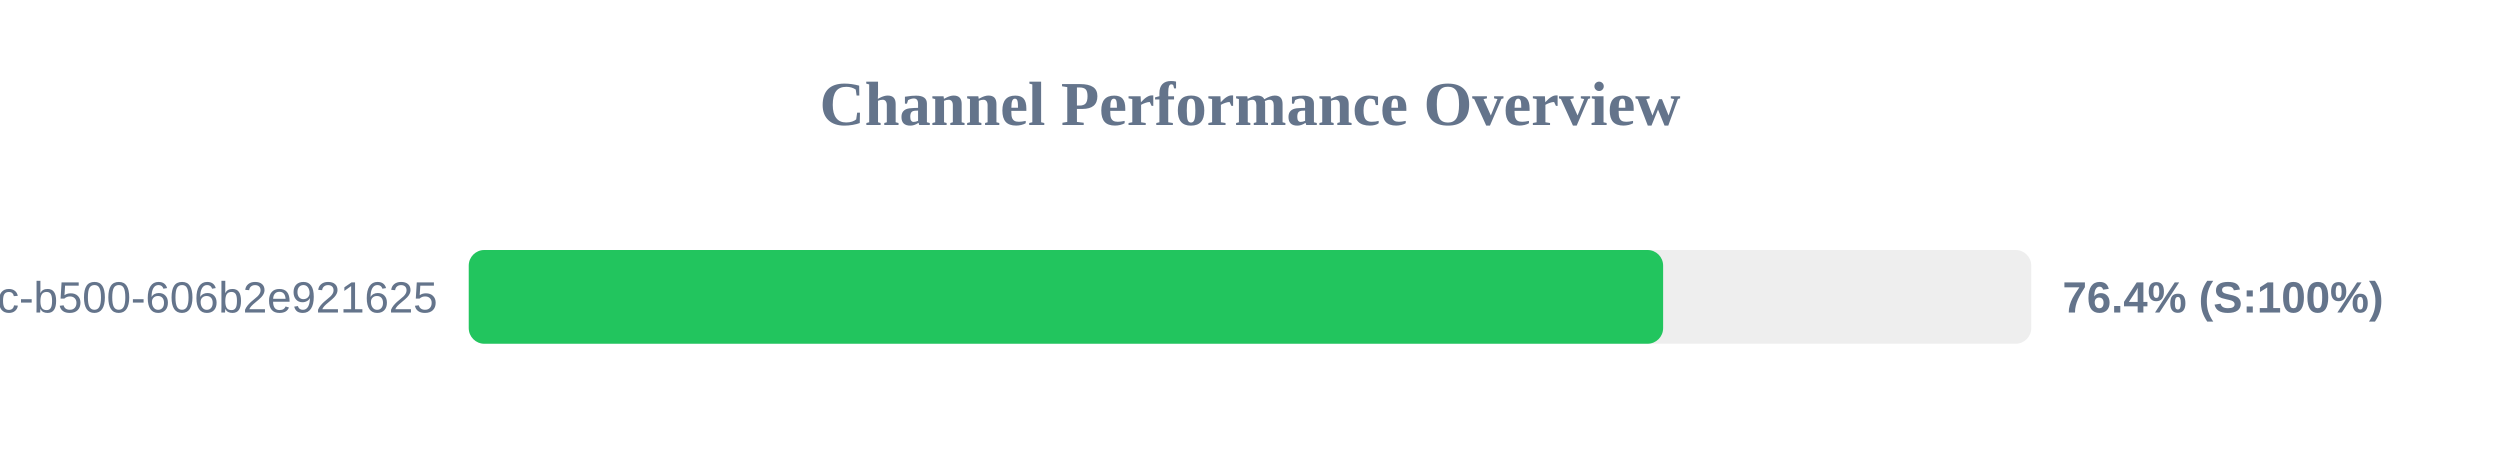
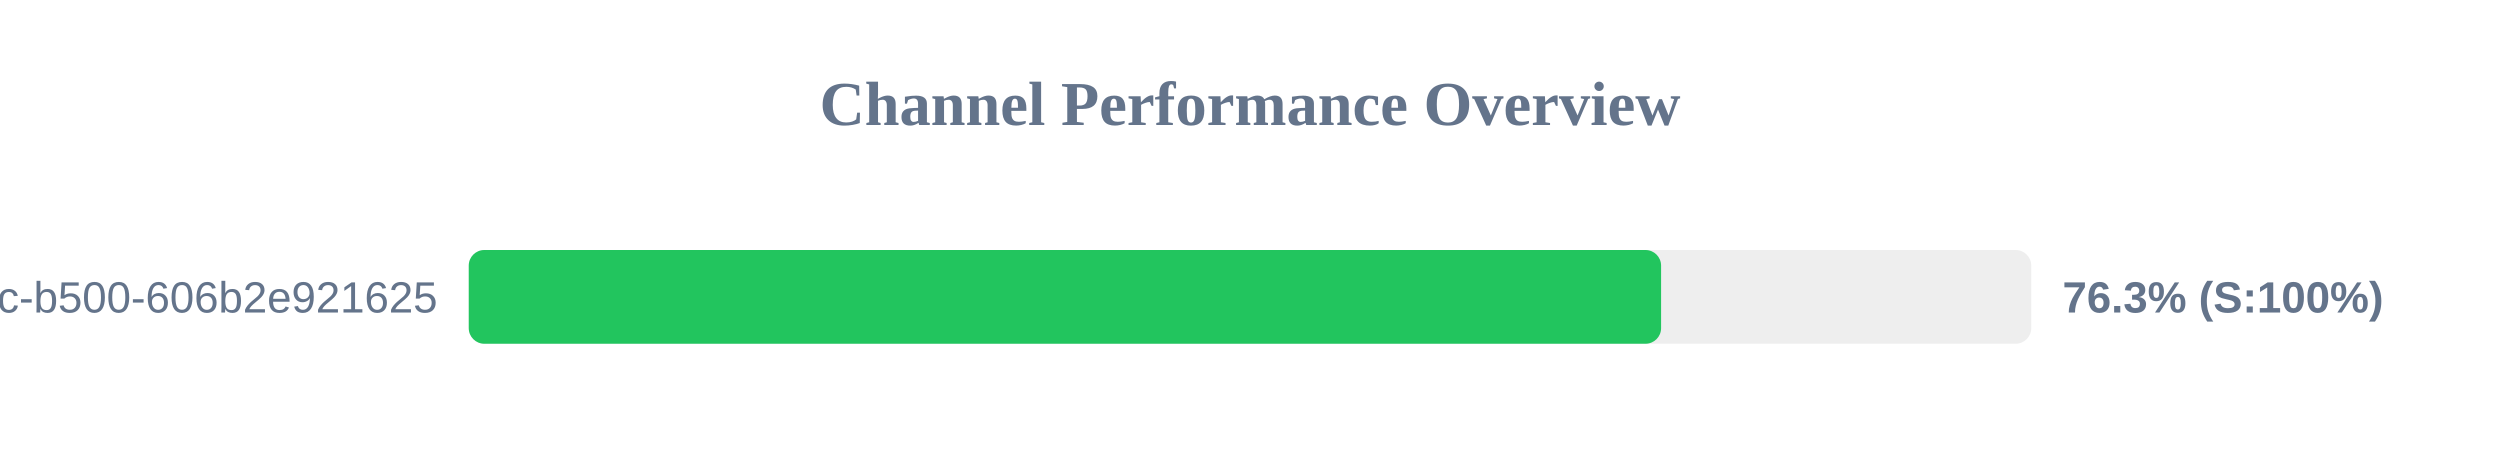
<svg xmlns="http://www.w3.org/2000/svg" width="800" height="150" version="1.1">
  <style>
        .row { font: 14px Arial; fill: #64748b; }
        .score { font: bold 14px Arial; fill: #64748b; }
    </style>
  <text x="400" y="40" text-anchor="middle" font-size="20px" font-weight="bold" fill="#64748b">Channel Performance Overview</text>
  <rect x="150" y="80" width="500" height="30" fill="#eee" rx="5" />
-   <rect x="150" y="80" width="382.2" height="30" fill="#22c55e" rx="5" />
+   <rect x="150" y="80" width="381.55" height="30" fill="#22c55e" rx="5" />
  <text x="140" y="100" text-anchor="end" class="row">?uuid=f901861b-6491-450c-b500-606b2e921625</text>
-   <text x="660" y="100" text-anchor="start" class="score">76.4% (S:100%)</text>
+   <text x="660" y="100" text-anchor="start" class="score">76.3% (S:100%)</text>
</svg>
